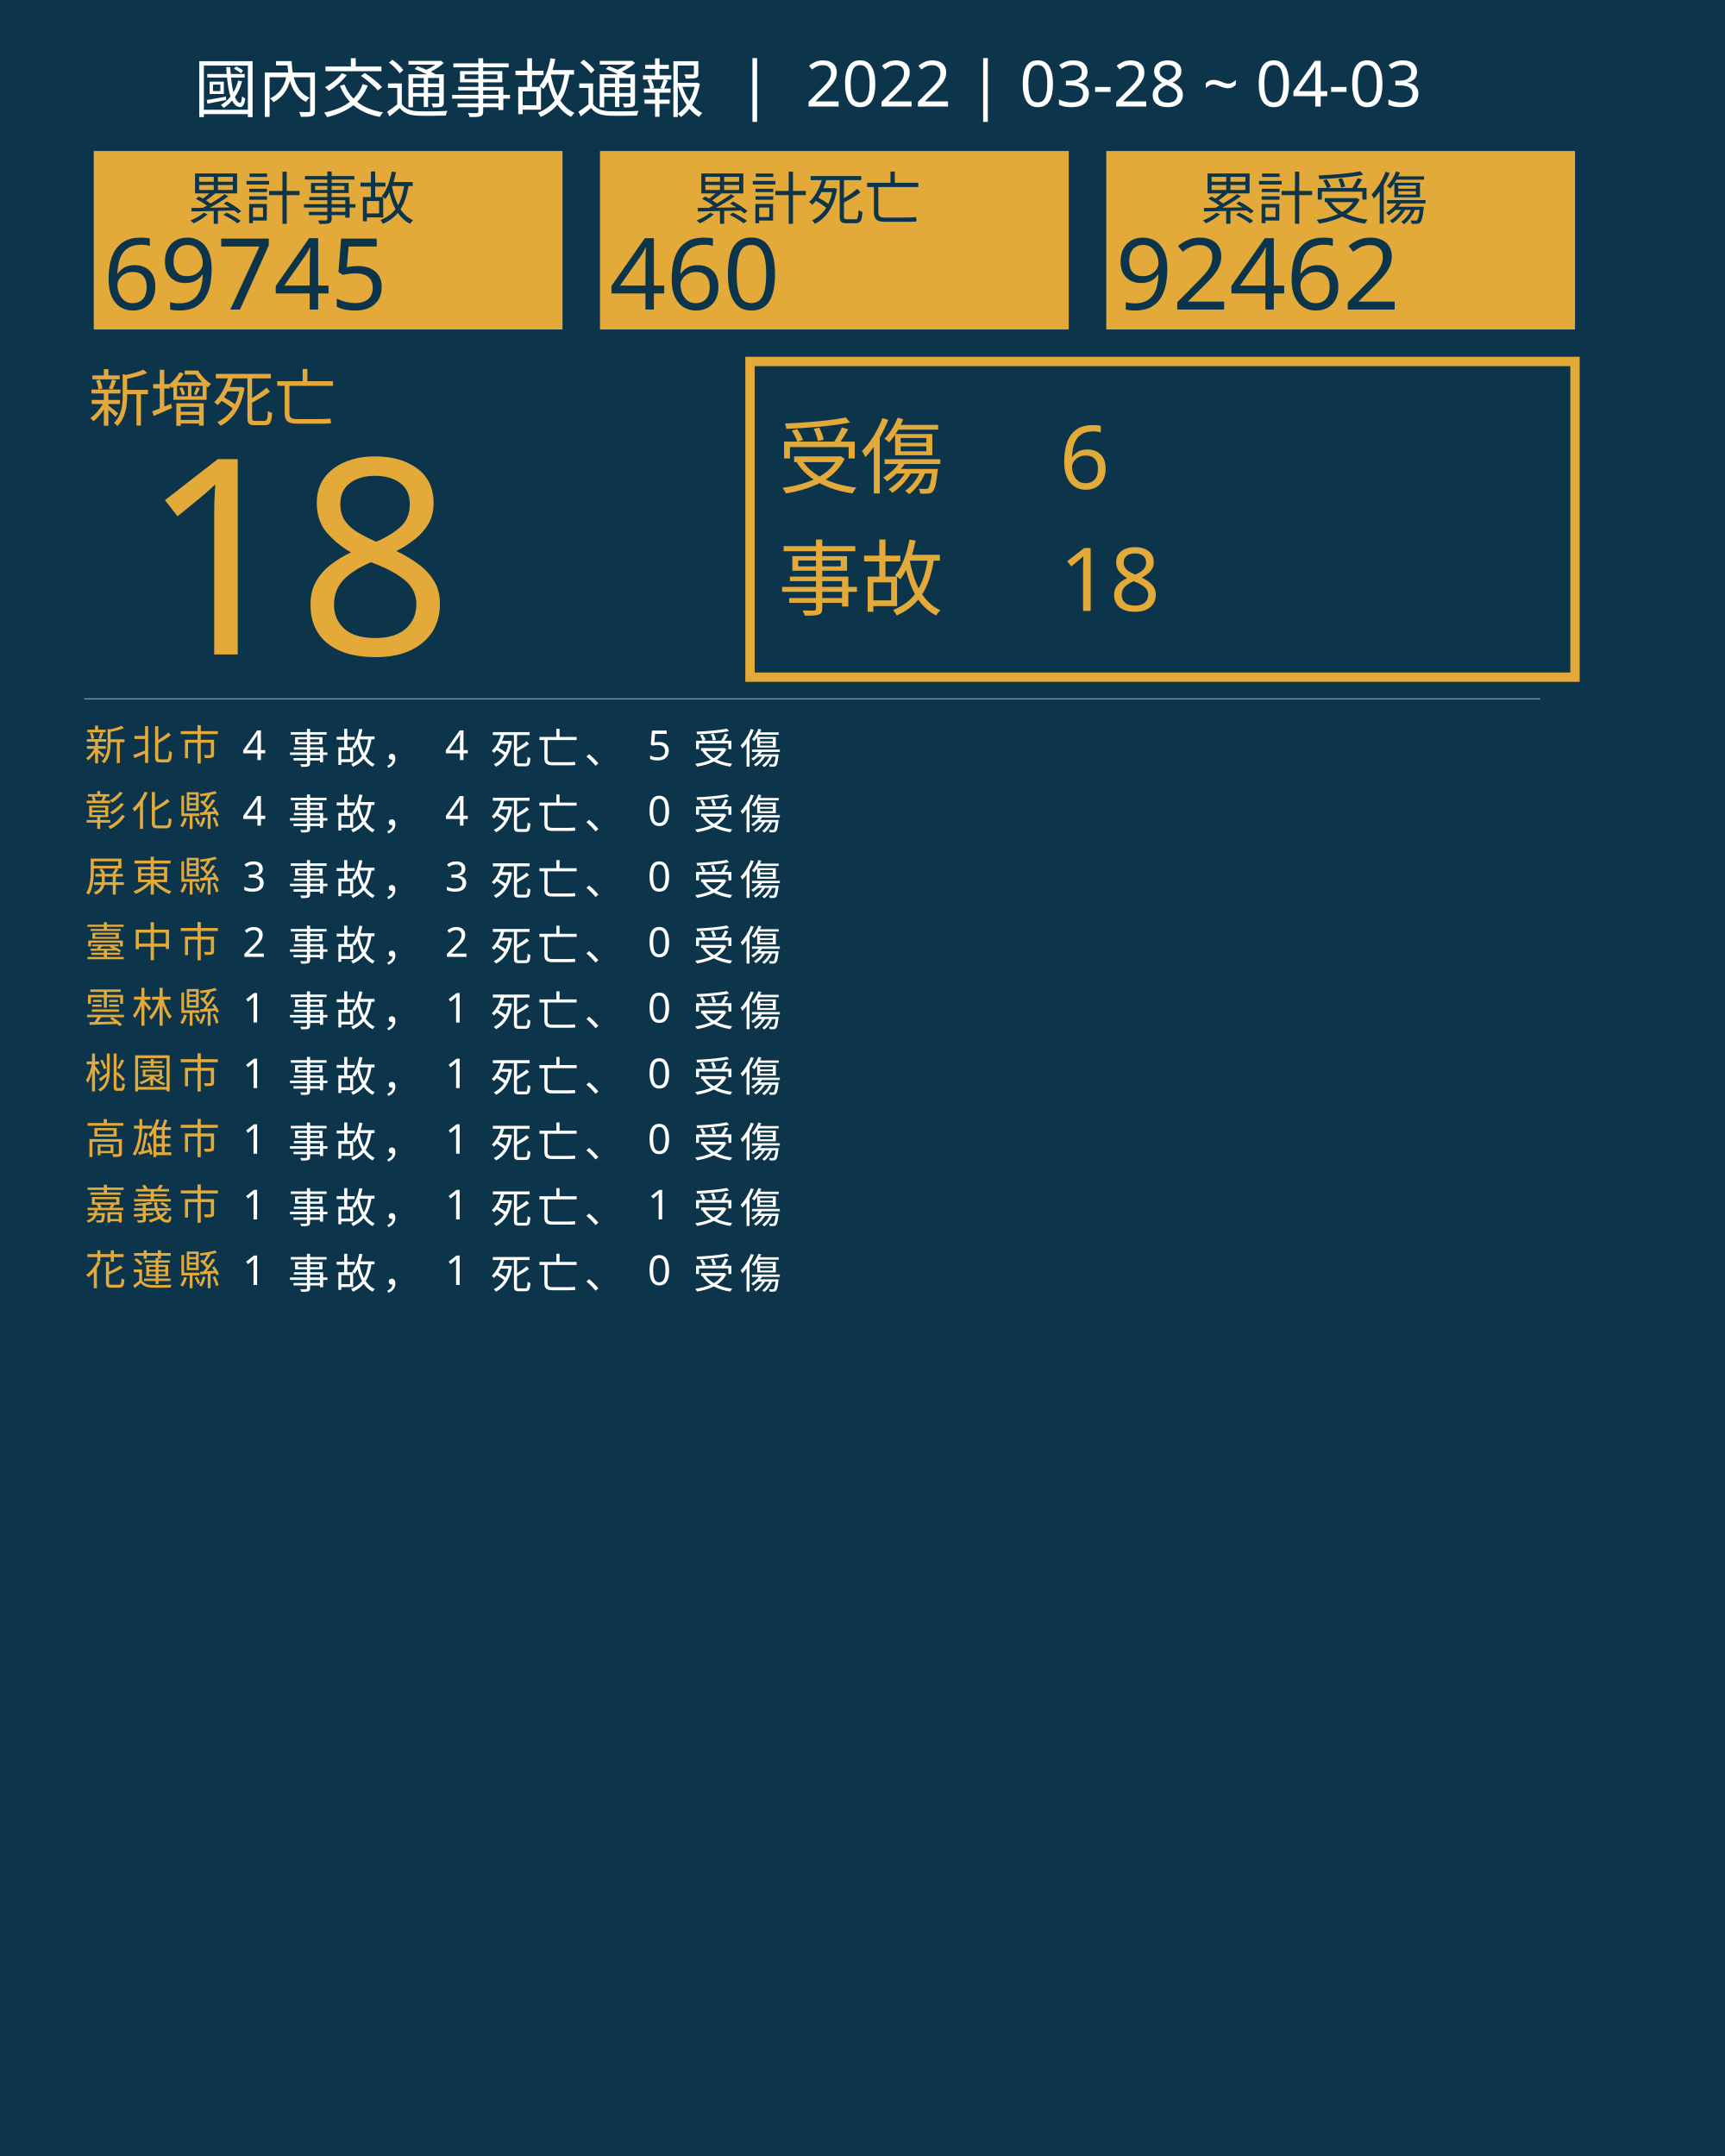
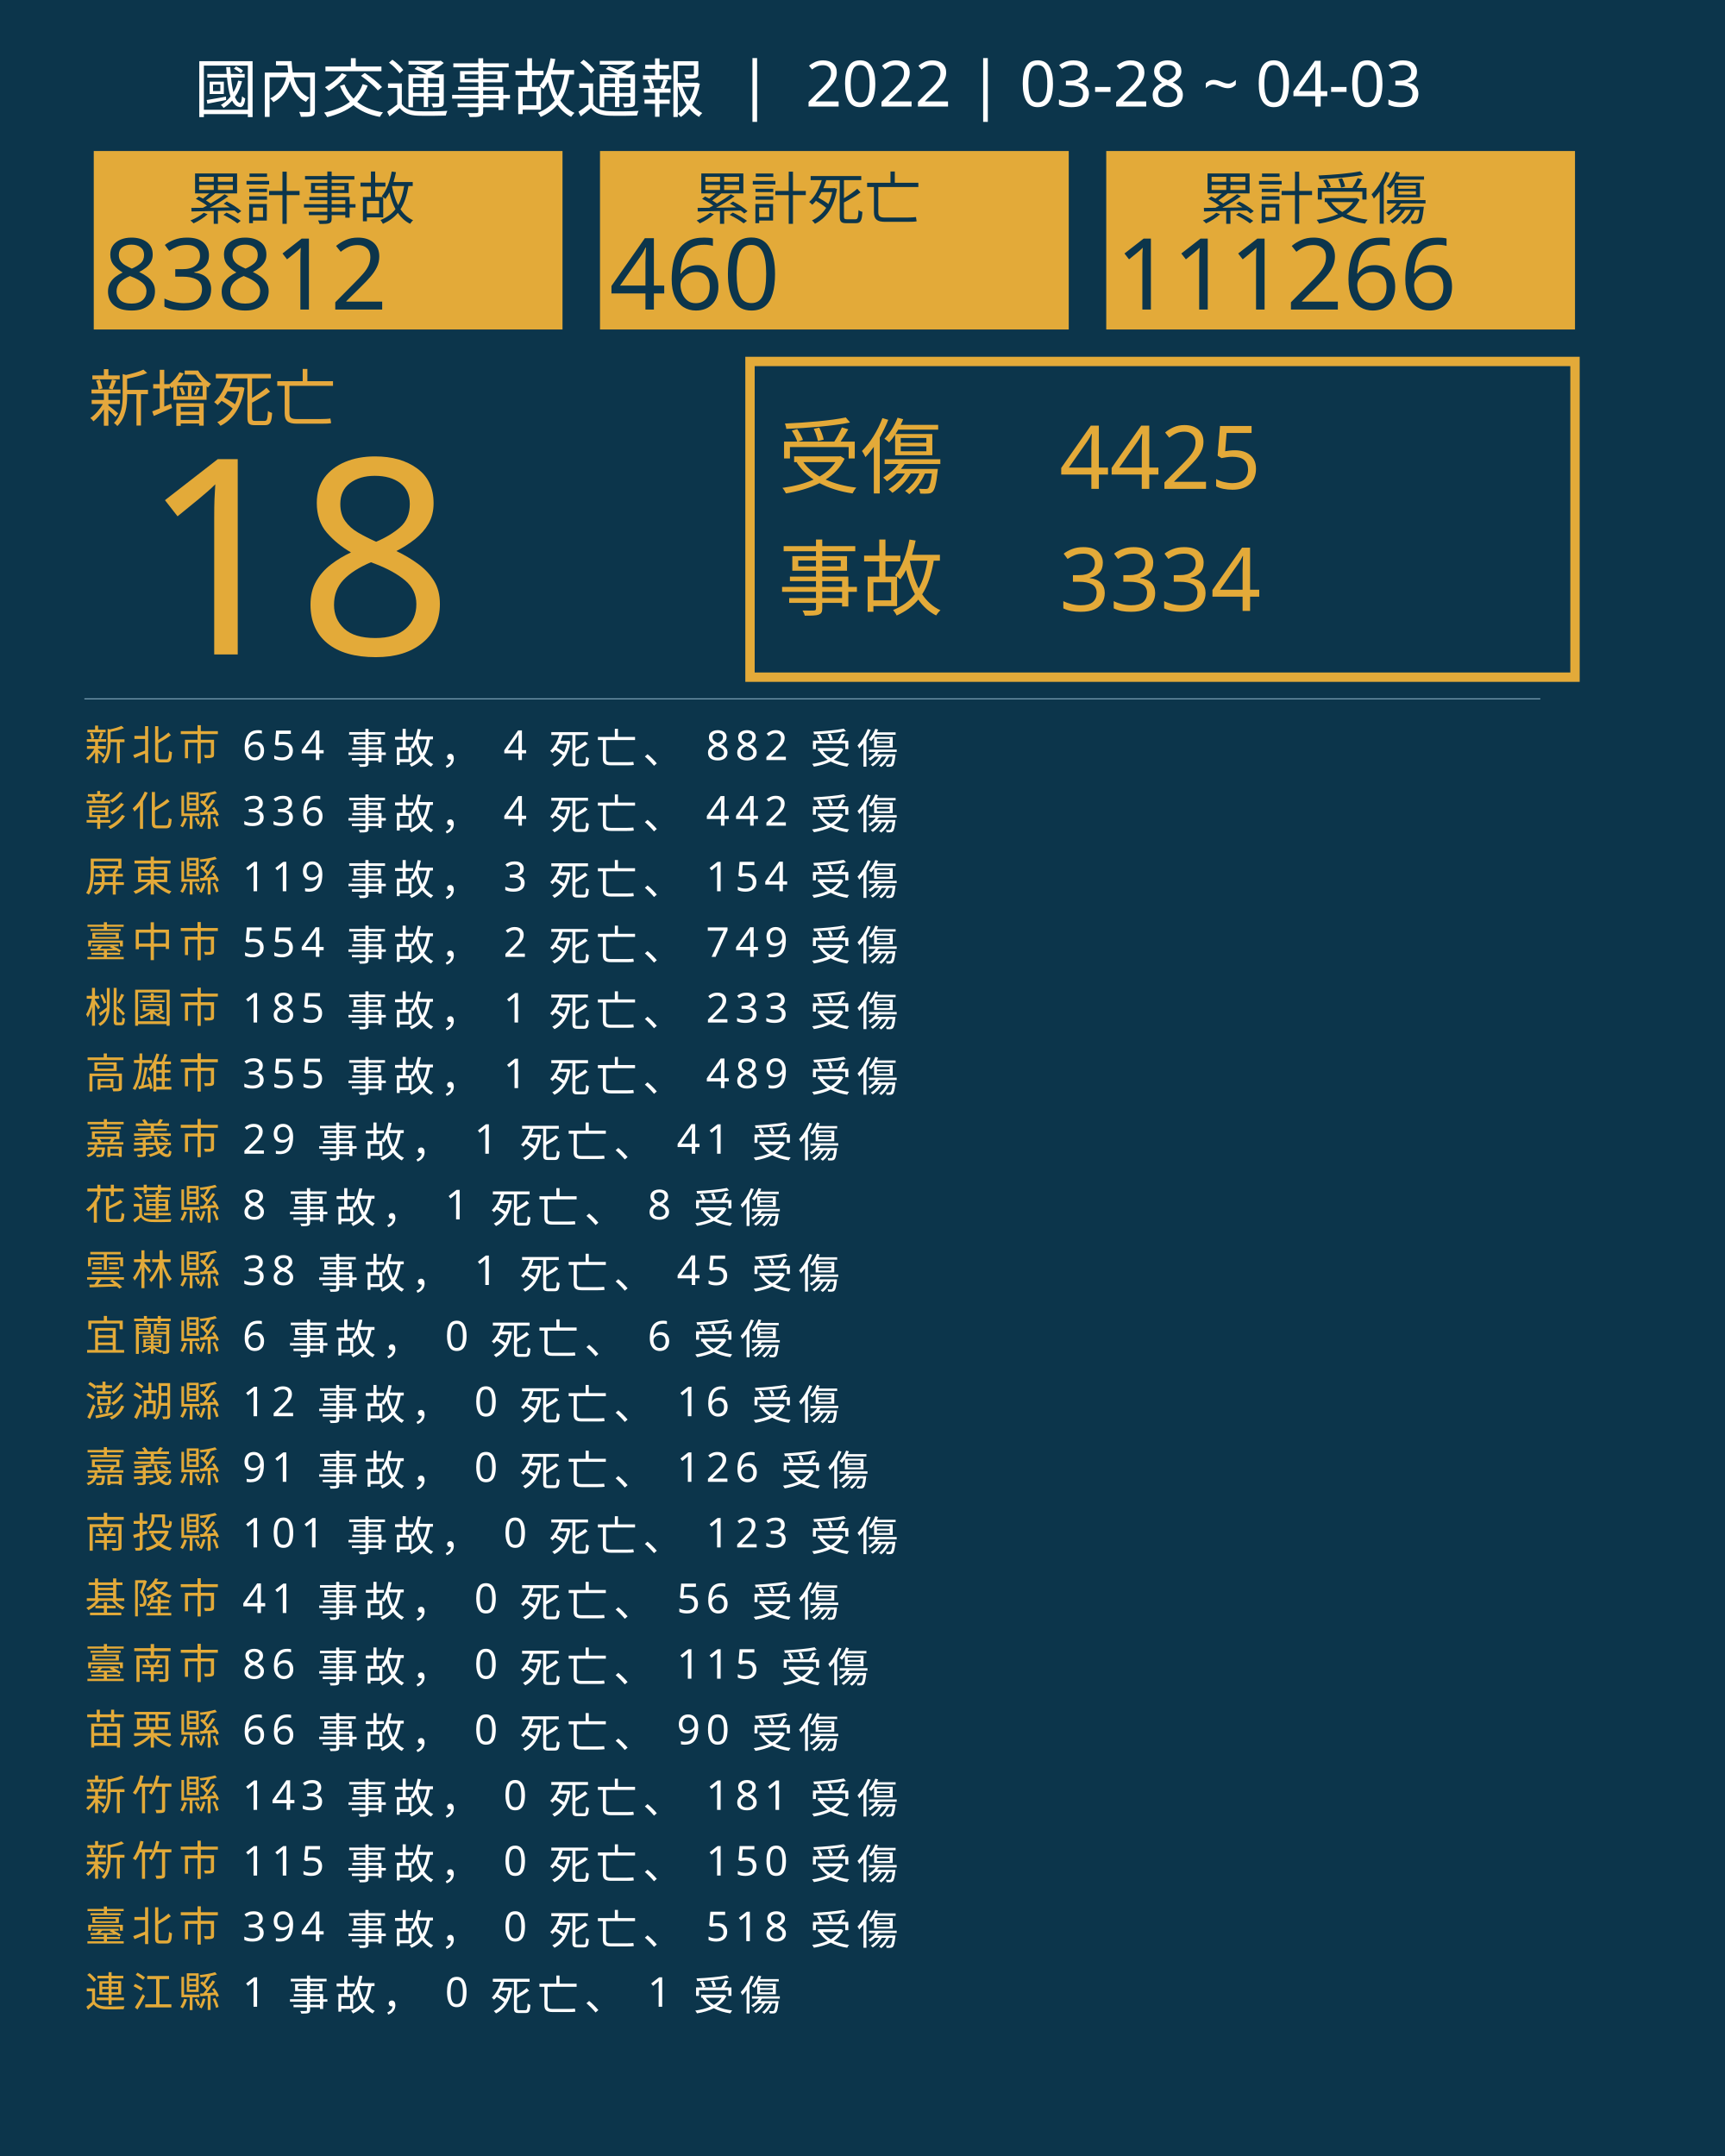
<svg xmlns="http://www.w3.org/2000/svg" version="1.1" id="圖層_1" x="0px" y="0px" viewBox="0 0 1840 2300" style="enable-background:new 0 0 1840 2300;" xml:space="preserve">
  <style type="text/css">
	.st0{fill:#0C354B;}
	.st1{fill:#E5A83D;}
	.st2{font-family:'NotoSansCJKtc-Bold-B5pc-H';}
	.st3{font-size:66px;}
	.st4{fill:#E3AA39;}
	.st5{font-family:'Arial-BoldMT';}
	.st6{font-size:291.776px;}
	.st7{fill:none;stroke:#E3AA39;stroke-miterlimit:10;stroke-width:10;}
	.st8{font-family:'NotoSansCJKtc-Light-B5pc-H';}
	.st9{font-size:88px;}
	.st10{font-family:'NotoSansCJKtc-Medium-B5pc-H';}
	.st11{font-size:94px;}
	.st12{fill:none;stroke:#8AAFC1;stroke-miterlimit:10;}
	.st13{font-size:60.649px;}
	.st14{font-size:106px;}
	.st15{fill:none;}
	.st16{font-size:44px;}
	.st17{letter-spacing:6;}
	.st18{fill:#FFFFFF;}
	.st19{letter-spacing:1;}
	.st20{font-size:68px;}
</style>
  <rect class="st0" width="1840" height="2300" />
  <text transform="matrix(1 0 0 1 94.5001 449.017)" class="st1 st2 st3">新增死亡</text>
  <g>
    <text transform="matrix(1 0 0 1 150 698.1412)" class="st4 st5 st6">18</text>
  </g>
  <g>
    <rect x="800" y="385.6" class="st7" width="880" height="336.8" />
    <g>
      <text transform="matrix(1 0 0 1 830 519.593)" class="st4 st8 st9">受傷</text>
-       <text transform="matrix(1 0 0 1 1130 521.5084)" class="st4 st10 st11">6</text>
-       <text transform="matrix(1 0 0 1 1130 651.7274)" class="st4 st10 st11">18</text>
+       <text transform="matrix(1 0 0 1 1130 521.5084)" class="st4 st10 st11">4425</text>
+       <text transform="matrix(1 0 0 1 1130 651.7274)" class="st4 st10 st11">3334</text>
      <text transform="matrix(1 0 0 1 830 649.4965)" class="st4 st8 st9">事故</text>
    </g>
  </g>
  <line class="st12" x1="90" y1="745.5" x2="1643" y2="745.5" />
  <g>
    <g>
      <rect x="100" y="161.1" class="st4" width="500" height="190.4" />
      <g>
        <text transform="matrix(1 0 0 1 200 233.9079)" class="st0 st10 st13">累計事故</text>
        <g>
-           <text transform="matrix(1 0 0 1 110 330.2121)" class="st0 st5 st14">69745</text>
+           <text transform="matrix(1 0 0 1 110 330.2121)" class="st0 st5 st14">83812</text>
        </g>
      </g>
    </g>
    <g>
      <rect x="640" y="161.1" class="st4" width="500" height="190.4" />
      <g>
        <text transform="matrix(1 0 0 1 740 233.908)" class="st0 st10 st13">累計死亡</text>
        <g>
          <text transform="matrix(1 0 0 1 650 330.2122)" class="st0 st5 st14">460</text>
        </g>
      </g>
    </g>
    <g>
      <rect x="1180" y="161.1" class="st4" width="500" height="190.4" />
      <g>
        <text transform="matrix(1 0 0 1 1280 233.908)" class="st0 st10 st13">累計受傷</text>
        <g>
-           <text transform="matrix(1 0 0 1 1190 330.2122)" class="st0 st5 st14">92462</text>
+           <text transform="matrix(1 0 0 1 1190 330.2122)" class="st0 st5 st14">111266</text>
        </g>
      </g>
    </g>
  </g>
  <rect x="90.6" y="772.1" class="st15" width="1141.8" height="314.8" />
  <text transform="matrix(1 0 0 1 90.5591 810.7965)">
    <tspan x="0" y="0" class="st4 st10 st16 st17">新北市</tspan>
-     <tspan x="150.6" y="0" class="st18 st10 st16 st17"> 4 事故， 4 死亡、 5 受傷</tspan>
+     <tspan x="150.6" y="0" class="st18 st10 st16 st17"> 654 事故， 4 死亡、 882 受傷</tspan>
    <tspan x="0" y="70" class="st4 st10 st16 st17">彰化縣</tspan>
-     <tspan x="150.6" y="70" class="st18 st10 st16 st17"> 4 事故， 4 死亡、 0 受傷</tspan>
+     <tspan x="150.6" y="70" class="st18 st10 st16 st17"> 336 事故， 4 死亡、 442 受傷</tspan>
    <tspan x="0" y="140" class="st4 st10 st16 st17">屏東縣</tspan>
-     <tspan x="150.6" y="140" class="st18 st10 st16 st17"> 3 事故， 3 死亡、 0 受傷</tspan>
+     <tspan x="150.6" y="140" class="st18 st10 st16 st17"> 119 事故， 3 死亡、 154 受傷</tspan>
    <tspan x="0" y="210" class="st4 st10 st16 st17">臺中市</tspan>
-     <tspan x="150.6" y="210" class="st18 st10 st16 st17"> 2 事故， 2 死亡、 0 受傷</tspan>
-     <tspan x="0" y="280" class="st4 st10 st16 st17">雲林縣</tspan>
-     <tspan x="150.6" y="280" class="st18 st10 st16 st17"> 1 事故， 1 死亡、 0 受傷</tspan>
-     <tspan x="0" y="350" class="st4 st10 st16 st17">桃園市</tspan>
-     <tspan x="150.6" y="350" class="st18 st10 st16 st17"> 1 事故， 1 死亡、 0 受傷</tspan>
-     <tspan x="0" y="420" class="st4 st10 st16 st17">高雄市</tspan>
-     <tspan x="150.6" y="420" class="st18 st10 st16 st17"> 1 事故， 1 死亡、 0 受傷</tspan>
-     <tspan x="0" y="490" class="st4 st10 st16 st17">嘉義市</tspan>
-     <tspan x="150.6" y="490" class="st18 st10 st16 st17"> 1 事故， 1 死亡、 1 受傷</tspan>
-     <tspan x="0" y="560" class="st4 st10 st16 st17">花蓮縣</tspan>
-     <tspan x="150.6" y="560" class="st18 st10 st16 st17"> 1 事故， 1 死亡、 0 受傷</tspan>
+     <tspan x="150.6" y="210" class="st18 st10 st16 st17"> 554 事故， 2 死亡、 749 受傷</tspan>
+     <tspan x="0" y="280" class="st4 st10 st16 st17">桃園市</tspan>
+     <tspan x="150.6" y="280" class="st18 st10 st16 st17"> 185 事故， 1 死亡、 233 受傷</tspan>
+     <tspan x="0" y="350" class="st4 st10 st16 st17">高雄市</tspan>
+     <tspan x="150.6" y="350" class="st18 st10 st16 st17"> 355 事故， 1 死亡、 489 受傷</tspan>
+     <tspan x="0" y="420" class="st4 st10 st16 st17">嘉義市</tspan>
+     <tspan x="150.6" y="420" class="st18 st10 st16 st17"> 29 事故， 1 死亡、 41 受傷</tspan>
+     <tspan x="0" y="490" class="st4 st10 st16 st17">花蓮縣</tspan>
+     <tspan x="150.6" y="490" class="st18 st10 st16 st17"> 8 事故， 1 死亡、 8 受傷</tspan>
+     <tspan x="0" y="560" class="st4 st10 st16 st17">雲林縣</tspan>
+     <tspan x="150.6" y="560" class="st18 st10 st16 st17"> 38 事故， 1 死亡、 45 受傷</tspan>
+     <tspan x="0" y="630" class="st4 st10 st16 st17">宜蘭縣</tspan>
+     <tspan x="150.6" y="630" class="st18 st10 st16 st17"> 6 事故， 0 死亡、 6 受傷</tspan>
+     <tspan x="0" y="700" class="st4 st10 st16 st17">澎湖縣</tspan>
+     <tspan x="150.6" y="700" class="st18 st10 st16 st17"> 12 事故， 0 死亡、 16 受傷</tspan>
+     <tspan x="0" y="770" class="st4 st10 st16 st17">嘉義縣</tspan>
+     <tspan x="150.6" y="770" class="st18 st10 st16 st17"> 91 事故， 0 死亡、 126 受傷</tspan>
+     <tspan x="0" y="840" class="st4 st10 st16 st17">南投縣</tspan>
+     <tspan x="150.6" y="840" class="st18 st10 st16 st17"> 101 事故， 0 死亡、 123 受傷</tspan>
+     <tspan x="0" y="910" class="st4 st10 st16 st17">基隆市</tspan>
+     <tspan x="150.6" y="910" class="st18 st10 st16 st17"> 41 事故， 0 死亡、 56 受傷</tspan>
+     <tspan x="0" y="980" class="st4 st10 st16 st17">臺南市</tspan>
+     <tspan x="150.6" y="980" class="st18 st10 st16 st17"> 86 事故， 0 死亡、 115 受傷</tspan>
+     <tspan x="0" y="1050" class="st4 st10 st16 st17">苗栗縣</tspan>
+     <tspan x="150.6" y="1050" class="st18 st10 st16 st17"> 66 事故， 0 死亡、 90 受傷</tspan>
+     <tspan x="0" y="1120" class="st4 st10 st16 st17">新竹縣</tspan>
+     <tspan x="150.6" y="1120" class="st18 st10 st16 st17"> 143 事故， 0 死亡、 181 受傷</tspan>
+     <tspan x="0" y="1190" class="st4 st10 st16 st17">新竹市</tspan>
+     <tspan x="150.6" y="1190" class="st18 st10 st16 st17"> 115 事故， 0 死亡、 150 受傷</tspan>
+     <tspan x="0" y="1260" class="st4 st10 st16 st17">臺北市</tspan>
+     <tspan x="150.6" y="1260" class="st18 st10 st16 st17"> 394 事故， 0 死亡、 518 受傷</tspan>
+     <tspan x="0" y="1330" class="st4 st10 st16 st17">連江縣</tspan>
+     <tspan x="150.6" y="1330" class="st18 st10 st16 st17"> 1 事故， 0 死亡、 1 受傷</tspan>
  </text>
  <text transform="matrix(1 0 0 1 207 119.2712)" class="st18 st8 st20">國內交通事故通報  |  2022 | 03-28 ~ 04-03</text>
</svg>
